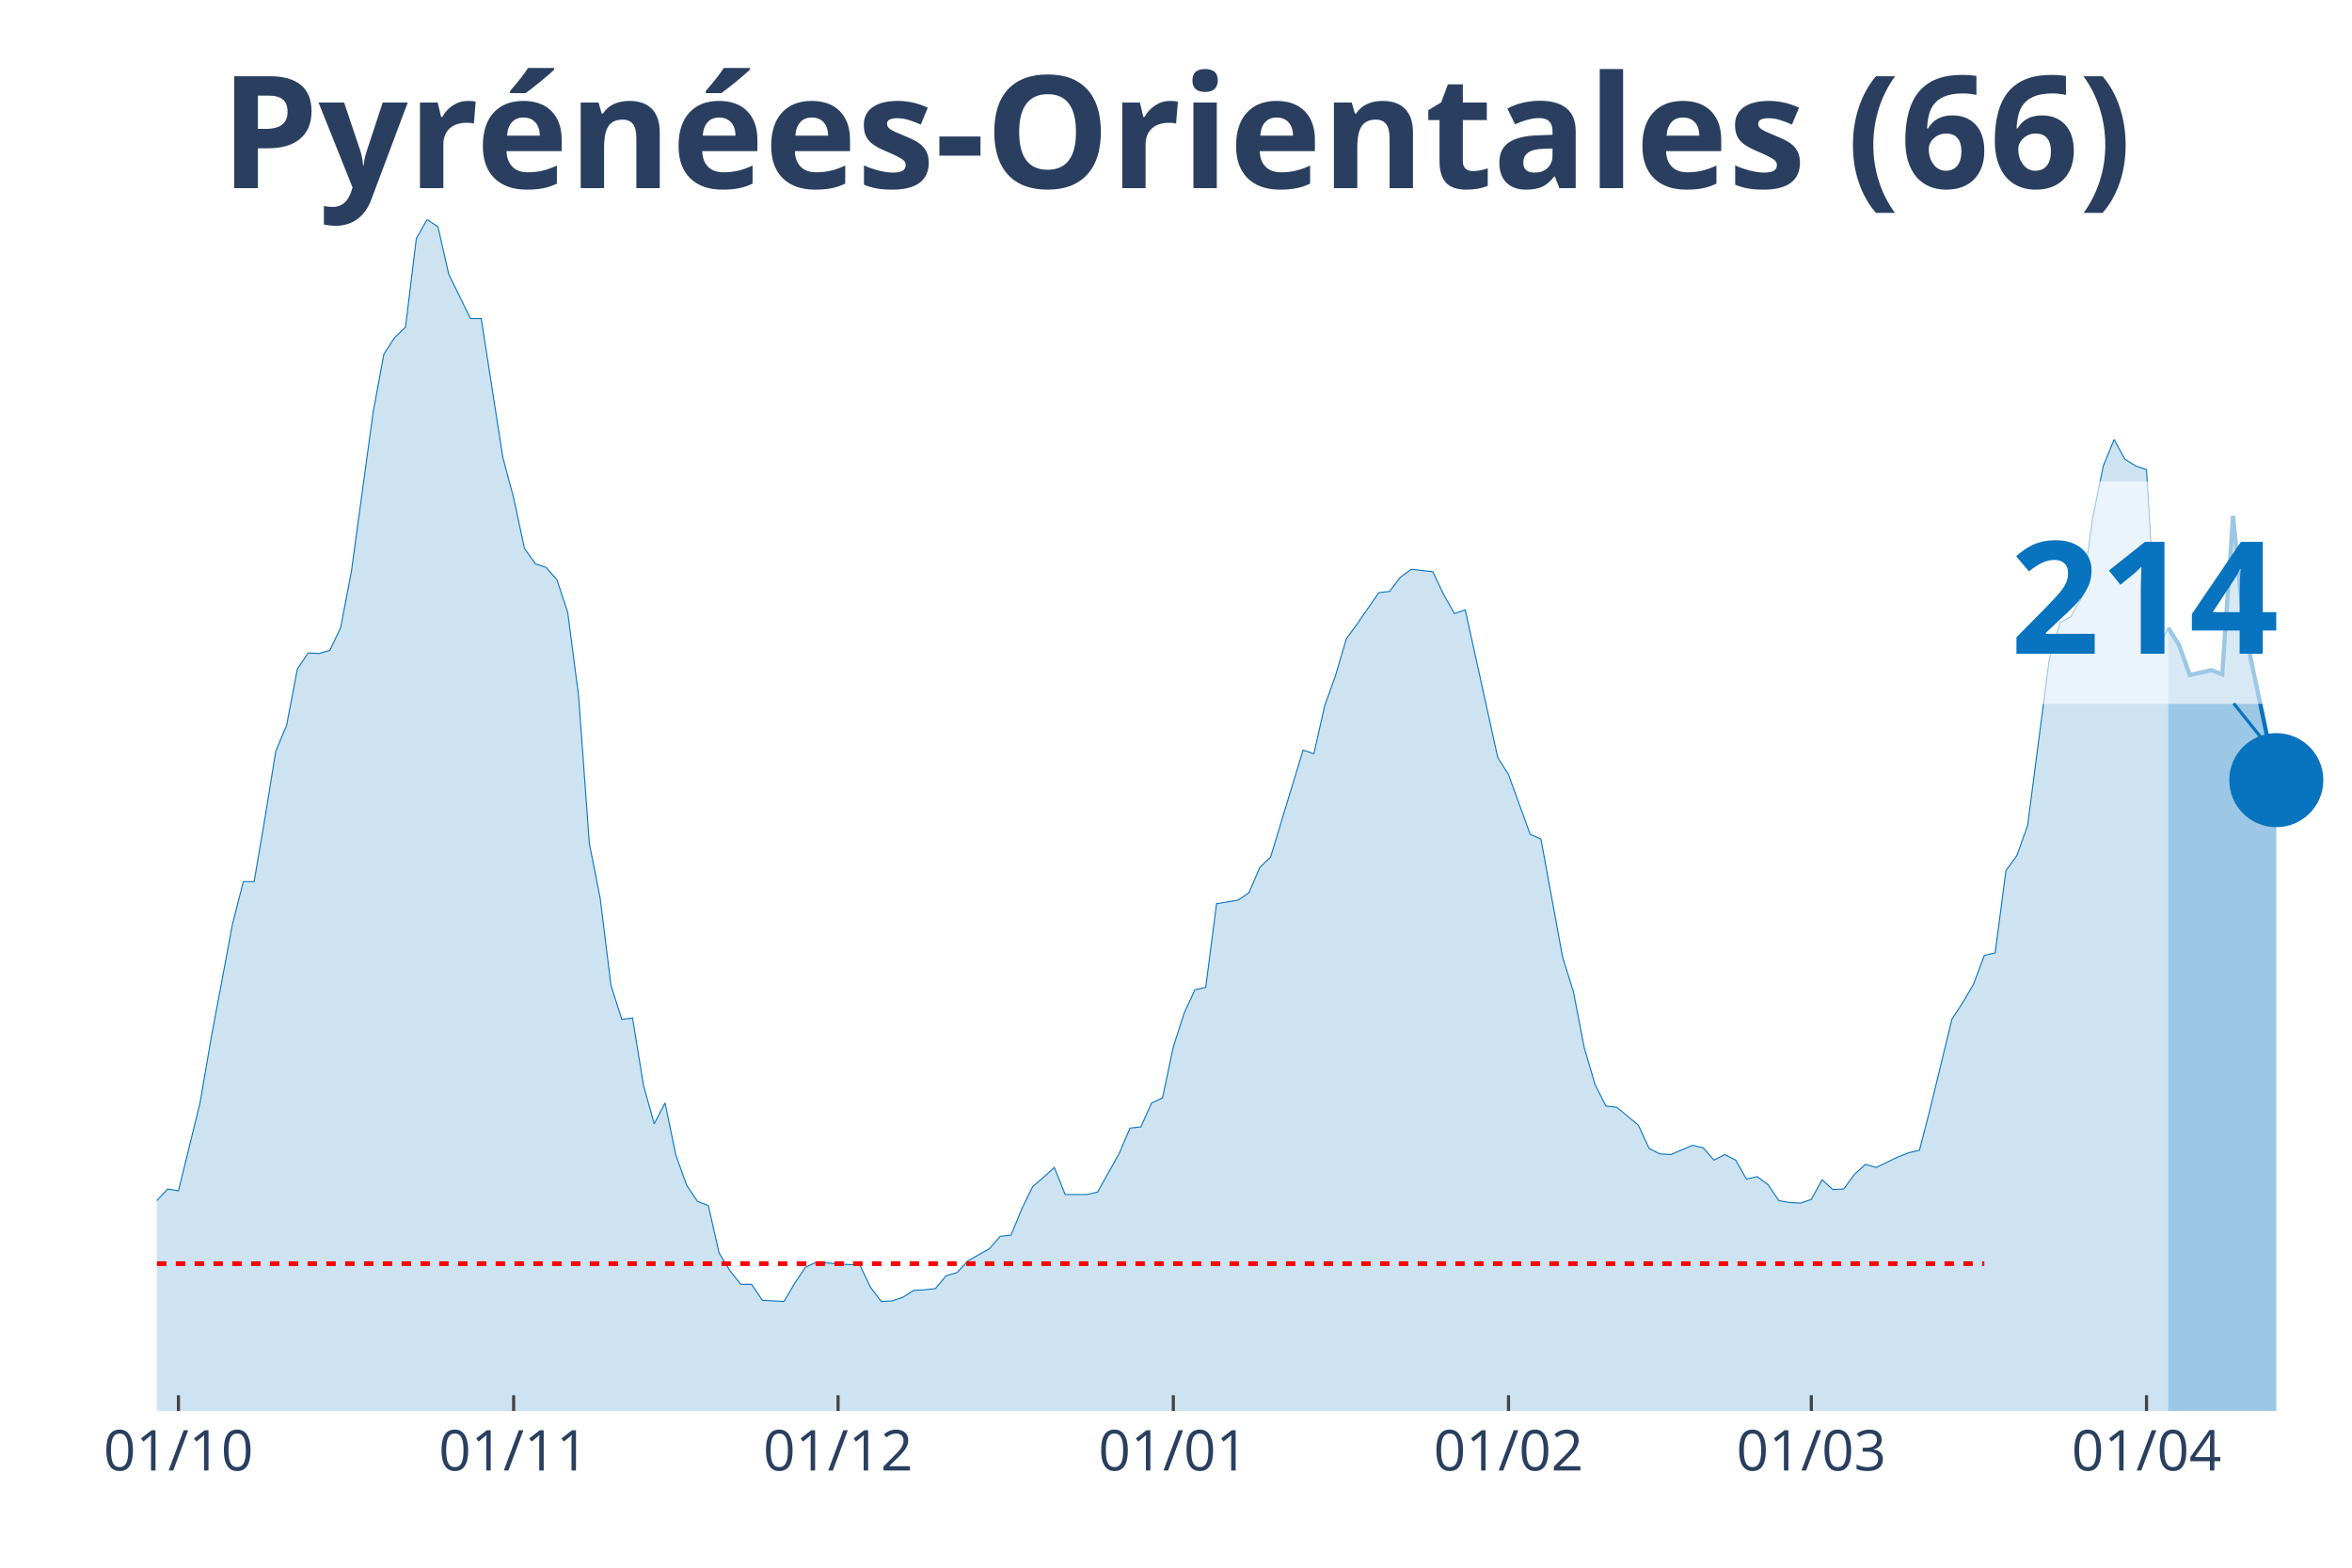
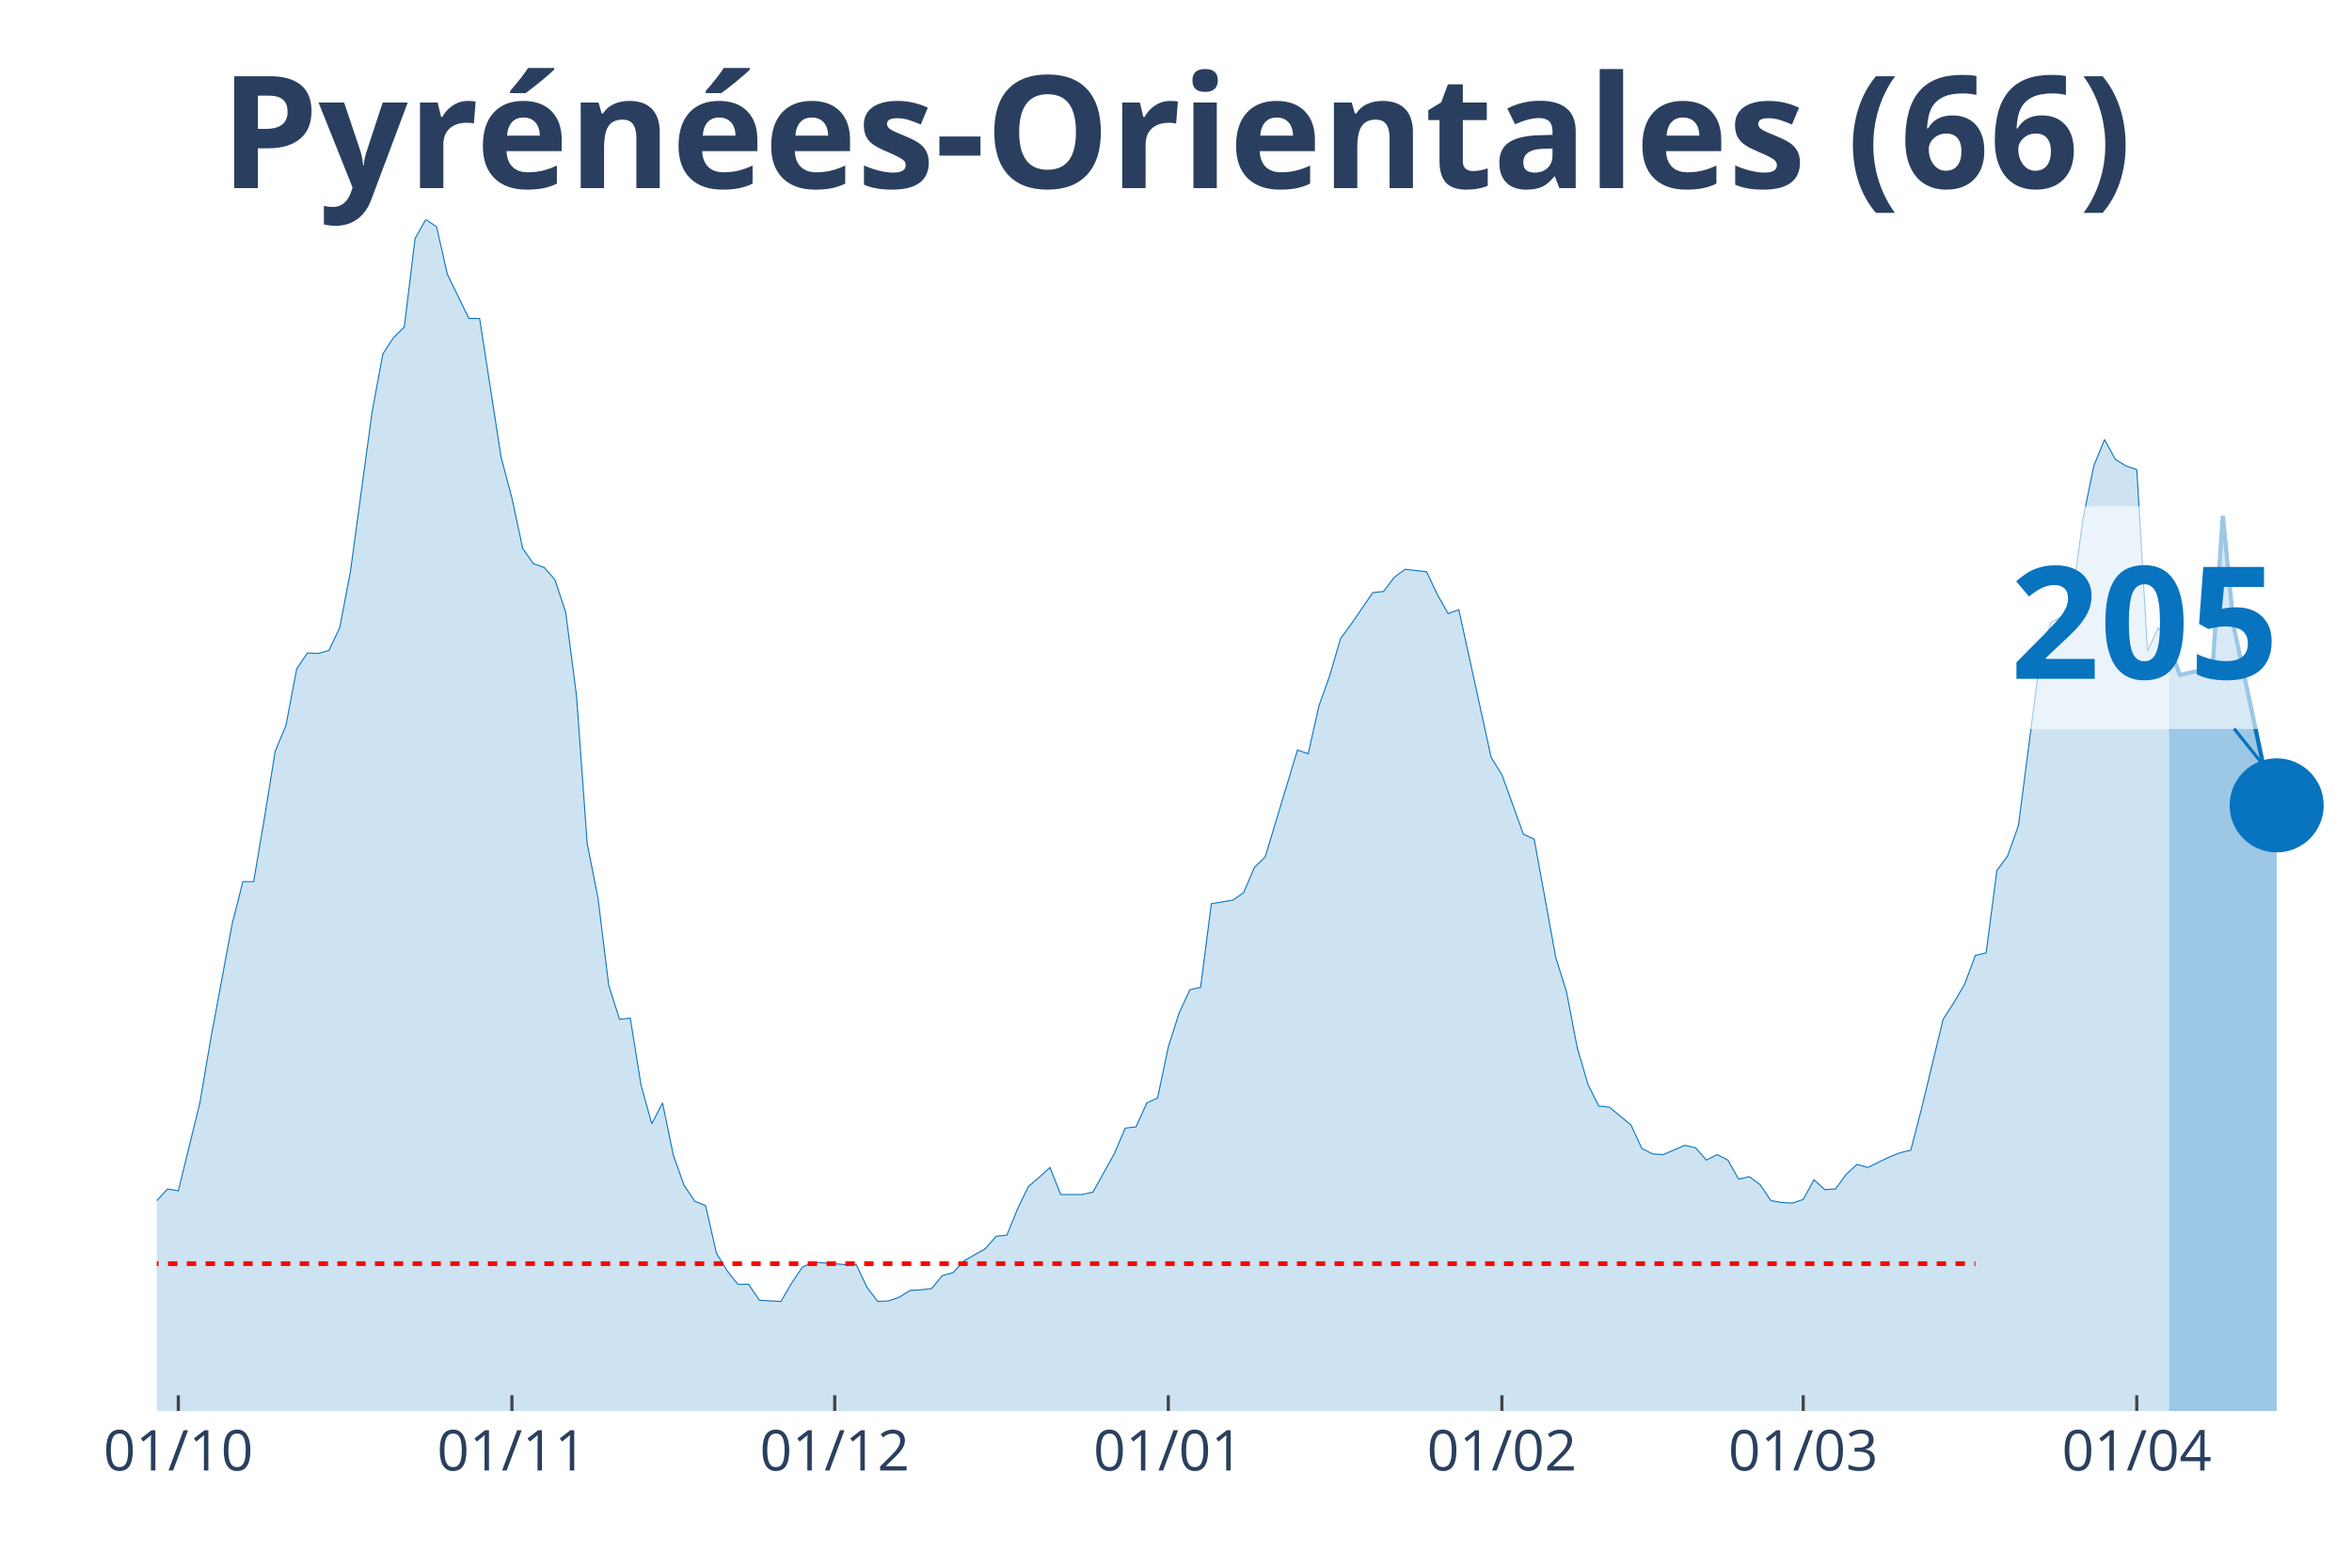
<svg xmlns="http://www.w3.org/2000/svg" class="main-svg" width="1125" height="750" style="" viewBox="0 0 750 500">
  <rect x="0" y="0" width="750" height="500" style="fill: rgb(0, 0, 0); fill-opacity: 0;" />
-   <defs id="defs-bb344e">
+   <defs id="defs-28c0f9">
    <g class="clips">
-       <clipPath id="clipbb344exyplot" class="plotclip">
+       <clipPath id="clip28c0f9xyplot" class="plotclip">
        <rect width="700" height="380" />
      </clipPath>
-       <clipPath class="axesclip" id="clipbb344ex">
+       <clipPath class="axesclip" id="clip28c0f9x">
        <rect x="50" y="0" width="700" height="500" />
      </clipPath>
-       <clipPath class="axesclip" id="clipbb344ey">
+       <clipPath class="axesclip" id="clip28c0f9y">
        <rect x="0" y="70" width="750" height="380" />
      </clipPath>
-       <clipPath class="axesclip" id="clipbb344exy">
+       <clipPath class="axesclip" id="clip28c0f9xy">
        <rect x="50" y="70" width="700" height="380" />
      </clipPath>
    </g>
    <g class="gradients" />
  </defs>
  <g class="bglayer">
    <rect class="bg" x="50" y="70" width="700" height="380" style="fill: rgb(0, 0, 0); fill-opacity: 0; stroke-width: 0;" />
  </g>
  <g class="layer-below">
    <g class="imagelayer" />
    <g class="shapelayer" />
  </g>
  <g class="cartesianlayer">
    <g class="subplot xy">
      <g class="layer-subplot">
        <g class="shapelayer" />
        <g class="imagelayer" />
      </g>
      <g class="gridlayer">
        <g class="x">
-           <path class="xgrid crisp" transform="translate(56.9,0)" d="M0,70v380" style="stroke: rgb(255, 255, 255); stroke-opacity: 1; stroke-width: 1px;" />
-           <path class="xgrid crisp" transform="translate(163.79,0)" d="M0,70v380" style="stroke: rgb(255, 255, 255); stroke-opacity: 1; stroke-width: 1px;" />
-           <path class="xgrid crisp" transform="translate(267.24,0)" d="M0,70v380" style="stroke: rgb(255, 255, 255); stroke-opacity: 1; stroke-width: 1px;" />
-           <path class="xgrid crisp" transform="translate(374.14,0)" d="M0,70v380" style="stroke: rgb(255, 255, 255); stroke-opacity: 1; stroke-width: 1px;" />
-           <path class="xgrid crisp" transform="translate(481.03,0)" d="M0,70v380" style="stroke: rgb(255, 255, 255); stroke-opacity: 1; stroke-width: 1px;" />
-           <path class="xgrid crisp" transform="translate(577.59,0)" d="M0,70v380" style="stroke: rgb(255, 255, 255); stroke-opacity: 1; stroke-width: 1px;" />
-           <path class="xgrid crisp" transform="translate(684.48,0)" d="M0,70v380" style="stroke: rgb(255, 255, 255); stroke-opacity: 1; stroke-width: 1px;" />
+           <path class="xgrid crisp" transform="translate(56.86,0)" d="M0,70v380" style="stroke: rgb(255, 255, 255); stroke-opacity: 1; stroke-width: 1px;" />
+           <path class="xgrid crisp" transform="translate(163.24,0)" d="M0,70v380" style="stroke: rgb(255, 255, 255); stroke-opacity: 1; stroke-width: 1px;" />
+           <path class="xgrid crisp" transform="translate(266.18,0)" d="M0,70v380" style="stroke: rgb(255, 255, 255); stroke-opacity: 1; stroke-width: 1px;" />
+           <path class="xgrid crisp" transform="translate(372.55,0)" d="M0,70v380" style="stroke: rgb(255, 255, 255); stroke-opacity: 1; stroke-width: 1px;" />
+           <path class="xgrid crisp" transform="translate(478.92,0)" d="M0,70v380" style="stroke: rgb(255, 255, 255); stroke-opacity: 1; stroke-width: 1px;" />
+           <path class="xgrid crisp" transform="translate(575,0)" d="M0,70v380" style="stroke: rgb(255, 255, 255); stroke-opacity: 1; stroke-width: 1px;" />
+           <path class="xgrid crisp" transform="translate(681.37,0)" d="M0,70v380" style="stroke: rgb(255, 255, 255); stroke-opacity: 1; stroke-width: 1px;" />
        </g>
        <g class="y" />
      </g>
      <g class="zerolinelayer" />
      <path class="xlines-below" />
      <path class="ylines-below" />
      <g class="overlines-below" />
      <g class="xaxislayer-below" />
      <g class="yaxislayer-below" />
      <g class="overaxes-below" />
-       <g class="plot" transform="translate(50, 70)" clip-path="url('#clipbb344exyplot')">
+       <g class="plot" transform="translate(50, 70)" clip-path="url('#clip28c0f9xyplot')">
        <g class="scatterlayer mlayer">
-           <g class="trace scatter traceb342ee" style="stroke-miterlimit: 2;">
+           <g class="trace scatter trace8a3269" style="stroke-miterlimit: 2;">
            <g class="fills">
              <g>
-                 <path class="js-fill" d="M641.38,380L-468.97,380L-468.97,380L-241.38,378.04L-237.93,376.08L-224.14,373.92L-220.69,372.55L-213.79,373.92L-210.34,373.92L-200,376.08L-196.55,377.06L-162.07,373.33L-158.62,370L-148.28,364.51L-144.83,364.9L-137.93,362.35L-134.48,363.14L-131.03,359.8L-127.59,360L-124.14,359.61L-120.69,353.33L-113.79,352.35L-110.34,344.9L-103.45,336.08L-100,326.86L-96.55,316.27L-93.1,314.31L-89.66,314.12L-86.21,305.29L-82.76,301.96L-79.31,295.69L-75.86,298.82L-72.41,298.63L-68.97,295.1L-65.52,294.71L-62.07,300.39L-58.62,291.37L-55.17,293.33L-51.72,286.47L-44.83,291.37L-41.38,291.76L-37.93,283.92L-34.48,294.12L-31.03,293.92L-27.59,297.65L-20.69,300.59L-17.24,300L-13.79,311.96L-10.34,314.9L-3.45,316.67L0,312.94L3.45,309.22L6.9,309.8L13.79,281.76L17.24,261.57L24.14,224.71L27.59,211.18L31.03,211.18L34.48,190.98L37.93,169.61L41.38,161.37L44.83,143.33L48.28,138.24L51.72,138.43L55.17,137.45L58.62,130.2L62.07,112.16L68.97,61.57L72.41,42.94L75.86,37.65L79.31,34.31L82.76,6.08L86.21,0L89.66,2.35L93.1,17.45L100,31.57L103.45,31.57L110.34,75.88L113.79,88.82L117.24,104.9L120.69,109.8L124.14,110.98L127.59,114.9L131.03,125.29L134.48,151.76L137.93,199.02L141.38,216.47L144.83,244.31L148.28,255.1L151.72,254.71L155.17,276.08L158.62,288.43L162.07,281.76L165.52,298.43L168.97,308.04L172.41,313.14L175.86,314.51L179.31,329.61L182.76,335.29L186.21,339.61L189.66,339.61L193.1,344.71L196.55,344.9L200,345.1L203.45,339.22L206.9,334.12L210.34,332.55L220.69,333.33L224.14,333.33L227.59,340.59L231.03,345.1L234.48,344.9L237.93,343.73L241.38,341.57L244.83,341.37L248.28,340.98L251.72,336.86L255.17,335.88L258.62,332.16L265.52,328.24L268.97,324.31L272.41,323.92L275.86,315.49L279.31,308.43L282.76,305.49L286.21,302.35L289.66,310.98L296.55,310.98L300,310.2L306.9,297.84L310.34,289.8L313.79,289.41L317.24,281.76L320.69,280.2L324.14,263.92L327.59,253.14L331.03,245.69L334.48,244.9L337.93,218.24L344.83,217.06L348.28,214.71L351.72,206.67L355.17,203.33L365.52,169.22L368.97,170.39L372.41,155.1L375.86,145.49L379.31,133.73L382.76,129.02L389.66,119.02L393.1,118.63L396.55,114.12L400,111.57L406.9,112.35L410.34,119.61L413.79,125.69L417.24,124.51L427.59,171.57L431.03,177.06L437.93,196.08L441.38,197.65L448.28,235.29L451.72,246.27L455.17,264.12L458.62,275.88L462.07,282.75L465.52,283.14L472.41,288.82L475.86,296.27L479.31,298.04L482.76,298.24L489.66,295.29L493.1,296.08L496.55,300L500,298.24L503.45,300L506.9,306.08L510.34,305.29L513.79,307.84L517.24,312.94L520.69,313.53L524.14,313.73L527.59,312.55L531.03,306.27L534.48,309.41L537.93,309.22L541.38,304.51L544.83,301.37L548.28,302.35L555.17,299.02L558.62,297.65L562.07,296.86L565.52,283.53L572.41,255.1L575.86,249.8L579.31,243.92L582.76,234.71L586.21,233.92L589.66,207.65L593.1,202.94L596.55,193.33L603.45,140.39L606.9,128.63L610.34,126.67L613.79,120.59L617.24,95.49L620.69,78.63L624.14,70.2L627.59,76.47L631.03,78.63L634.48,79.8L637.93,137.65L641.38,130.2" style="fill: rgb(8, 115, 191); fill-opacity: 0.2; stroke-width: 0;" />
+                 <path class="js-fill" d="M641.67,380L-466.67,380L-466.67,380L-240.2,378.04L-236.76,376.08L-223.04,373.92L-219.61,372.55L-212.75,373.92L-209.31,373.92L-199.02,376.08L-195.59,377.06L-161.27,373.33L-157.84,370L-147.55,364.51L-144.12,364.9L-137.25,362.35L-133.82,363.14L-130.39,359.8L-126.96,360L-123.53,359.61L-120.1,353.33L-113.24,352.35L-109.8,344.9L-102.94,336.08L-99.51,326.86L-96.08,316.27L-92.65,314.31L-89.22,314.12L-85.78,305.29L-82.35,301.96L-78.92,295.69L-75.49,298.82L-72.06,298.63L-68.63,295.1L-65.2,294.71L-61.76,300.39L-58.33,291.37L-54.9,293.33L-51.47,286.47L-44.61,291.37L-41.18,291.76L-37.75,283.92L-34.31,294.12L-30.88,293.92L-27.45,297.65L-20.59,300.59L-17.16,300L-13.73,311.96L-10.29,314.9L-3.43,316.67L0,312.94L3.43,309.22L6.86,309.8L13.73,281.76L17.16,261.57L24.02,224.71L27.45,211.18L30.88,211.18L34.31,190.98L37.75,169.61L41.18,161.37L44.61,143.33L48.04,138.24L51.47,138.43L54.9,137.45L58.33,130.2L61.76,112.16L68.63,61.57L72.06,42.94L75.49,37.65L78.92,34.31L82.35,6.08L85.78,0L89.22,2.35L92.65,17.45L99.51,31.57L102.94,31.57L109.8,75.88L113.24,88.82L116.67,104.9L120.1,109.8L123.53,110.98L126.96,114.9L130.39,125.29L133.82,151.76L137.25,199.02L140.69,216.47L144.12,244.31L147.55,255.1L150.98,254.71L154.41,276.08L157.84,288.43L161.27,281.76L164.71,298.43L168.14,308.04L171.57,313.14L175,314.51L178.43,329.61L181.86,335.29L185.29,339.61L188.73,339.61L192.16,344.71L195.59,344.9L199.02,345.1L202.45,339.22L205.88,334.12L209.31,332.55L219.61,333.33L223.04,333.33L226.47,340.59L229.9,345.1L233.33,344.9L236.76,343.73L240.2,341.57L243.63,341.37L247.06,340.98L250.49,336.86L253.92,335.88L257.35,332.16L264.22,328.24L267.65,324.31L271.08,323.92L274.51,315.49L277.94,308.43L281.37,305.49L284.8,302.35L288.24,310.98L295.1,310.98L298.53,310.2L305.39,297.84L308.82,289.8L312.25,289.41L315.69,281.76L319.12,280.2L322.55,263.92L325.98,253.14L329.41,245.69L332.84,244.9L336.27,218.24L343.14,217.06L346.57,214.71L350,206.67L353.43,203.33L363.73,169.22L367.16,170.39L370.59,155.1L374.02,145.49L377.45,133.73L380.88,129.02L387.75,119.02L391.18,118.63L394.61,114.12L398.04,111.57L404.9,112.35L408.33,119.61L411.76,125.69L415.2,124.51L425.49,171.57L428.92,177.06L435.78,196.08L439.22,197.65L446.08,235.29L449.51,246.27L452.94,264.12L456.37,275.88L459.8,282.75L463.24,283.14L470.1,288.82L473.53,296.27L476.96,298.04L480.39,298.24L487.25,295.29L490.69,296.08L494.12,300L497.55,298.24L500.98,300L504.41,306.08L507.84,305.29L511.27,307.84L514.71,312.94L518.14,313.53L521.57,313.73L525,312.55L528.43,306.27L531.86,309.41L535.29,309.22L538.73,304.51L542.16,301.37L545.59,302.35L552.45,299.02L555.88,297.65L559.31,296.86L562.75,283.53L569.61,255.1L573.04,249.8L576.47,243.92L579.9,234.71L583.33,233.92L586.76,207.65L590.2,202.94L593.63,193.33L600.49,140.39L603.92,128.63L607.35,126.67L610.78,120.59L614.22,95.49L617.65,78.63L621.08,70.2L624.51,76.47L627.94,78.63L631.37,79.8L634.8,137.65L638.24,130.2L641.67,135.69" style="fill: rgb(8, 115, 191); fill-opacity: 0.2; stroke-width: 0;" />
              </g>
            </g>
            <g class="errorbars" />
            <g class="lines">
-               <path class="js-line" d="M-468.97,380L-241.38,378.04L-237.93,376.08L-224.14,373.92L-220.69,372.55L-213.79,373.92L-210.34,373.92L-200,376.08L-196.55,377.06L-162.07,373.33L-158.62,370L-148.28,364.51L-144.83,364.9L-137.93,362.35L-134.48,363.14L-131.03,359.8L-127.59,360L-124.14,359.61L-120.69,353.33L-113.79,352.35L-110.34,344.9L-103.45,336.08L-100,326.86L-96.55,316.27L-93.1,314.31L-89.66,314.12L-86.21,305.29L-82.76,301.96L-79.31,295.69L-75.86,298.82L-72.41,298.63L-68.97,295.1L-65.52,294.71L-62.07,300.39L-58.62,291.37L-55.17,293.33L-51.72,286.47L-44.83,291.37L-41.38,291.76L-37.93,283.92L-34.48,294.12L-31.03,293.92L-27.59,297.65L-20.69,300.59L-17.24,300L-13.79,311.96L-10.34,314.9L-3.45,316.67L0,312.94L3.45,309.22L6.9,309.8L13.79,281.76L17.24,261.57L24.14,224.71L27.59,211.18L31.03,211.18L34.48,190.98L37.93,169.61L41.38,161.37L44.83,143.33L48.28,138.24L51.72,138.43L55.17,137.45L58.62,130.2L62.07,112.16L68.97,61.57L72.41,42.94L75.86,37.65L79.31,34.31L82.76,6.08L86.21,0L89.66,2.35L93.1,17.45L100,31.57L103.45,31.57L110.34,75.88L113.79,88.82L117.24,104.9L120.69,109.8L124.14,110.98L127.59,114.9L131.03,125.29L134.48,151.76L137.93,199.02L141.38,216.47L144.83,244.31L148.28,255.1L151.72,254.71L155.17,276.08L158.62,288.43L162.07,281.76L165.52,298.43L168.97,308.04L172.41,313.14L175.86,314.51L179.31,329.61L182.76,335.29L186.21,339.61L189.66,339.61L193.1,344.71L196.55,344.9L200,345.1L203.45,339.22L206.9,334.12L210.34,332.55L220.69,333.33L224.14,333.33L227.59,340.59L231.03,345.1L234.48,344.9L237.93,343.73L241.38,341.57L244.83,341.37L248.28,340.98L251.72,336.86L255.17,335.88L258.62,332.16L265.52,328.24L268.97,324.31L272.41,323.92L275.86,315.49L279.31,308.43L282.76,305.49L286.21,302.35L289.66,310.98L296.55,310.98L300,310.2L306.9,297.84L310.34,289.8L313.79,289.41L317.24,281.76L320.69,280.2L324.14,263.92L327.59,253.14L331.03,245.69L334.48,244.9L337.93,218.24L344.83,217.06L348.28,214.71L351.72,206.67L355.17,203.33L365.52,169.22L368.97,170.39L372.41,155.1L375.86,145.49L379.31,133.73L382.76,129.02L389.66,119.02L393.1,118.63L396.55,114.12L400,111.57L406.9,112.35L410.34,119.61L413.79,125.69L417.24,124.51L427.59,171.57L431.03,177.06L437.93,196.08L441.38,197.65L448.28,235.29L451.72,246.27L455.17,264.12L458.62,275.88L462.07,282.75L465.52,283.14L472.41,288.82L475.86,296.27L479.31,298.04L482.76,298.24L489.66,295.29L493.1,296.08L496.55,300L500,298.24L503.45,300L506.9,306.08L510.34,305.29L513.79,307.84L517.24,312.94L520.69,313.53L524.14,313.73L527.59,312.55L531.03,306.27L534.48,309.41L537.93,309.22L541.38,304.51L544.83,301.37L548.28,302.35L555.17,299.02L558.62,297.65L562.07,296.86L565.52,283.53L572.41,255.1L575.86,249.8L579.31,243.92L582.76,234.71L586.21,233.92L589.66,207.65L593.1,202.94L596.55,193.33L603.45,140.39L606.9,128.63L610.34,126.67L613.79,120.59L617.24,95.49L620.69,78.63L624.14,70.2L627.59,76.47L631.03,78.63L634.48,79.8L637.93,137.65L641.38,130.2" style="vector-effect: non-scaling-stroke; fill: none; stroke: rgb(8, 115, 191); stroke-opacity: 1; stroke-width: 0.5px; opacity: 1;" />
+               <path class="js-line" d="M-466.67,380L-240.2,378.04L-236.76,376.08L-223.04,373.92L-219.61,372.55L-212.75,373.92L-209.31,373.92L-199.02,376.08L-195.59,377.06L-161.27,373.33L-157.84,370L-147.55,364.51L-144.12,364.9L-137.25,362.35L-133.82,363.14L-130.39,359.8L-126.96,360L-123.53,359.61L-120.1,353.33L-113.24,352.35L-109.8,344.9L-102.94,336.08L-99.51,326.86L-96.08,316.27L-92.65,314.31L-89.22,314.12L-85.78,305.29L-82.35,301.96L-78.92,295.69L-75.49,298.82L-72.06,298.63L-68.63,295.1L-65.2,294.71L-61.76,300.39L-58.33,291.37L-54.9,293.33L-51.47,286.47L-44.61,291.37L-41.18,291.76L-37.75,283.92L-34.31,294.12L-30.88,293.92L-27.45,297.65L-20.59,300.59L-17.16,300L-13.73,311.96L-10.29,314.9L-3.43,316.67L0,312.94L3.43,309.22L6.86,309.8L13.73,281.76L17.16,261.57L24.02,224.71L27.45,211.18L30.88,211.18L34.31,190.98L37.75,169.61L41.18,161.37L44.61,143.33L48.04,138.24L51.47,138.43L54.9,137.45L58.33,130.2L61.76,112.16L68.63,61.57L72.06,42.94L75.49,37.65L78.92,34.31L82.35,6.08L85.78,0L89.22,2.35L92.65,17.45L99.51,31.57L102.94,31.57L109.8,75.88L113.24,88.82L116.67,104.9L120.1,109.8L123.53,110.98L126.96,114.9L130.39,125.29L133.82,151.76L137.25,199.02L140.69,216.47L144.12,244.31L147.55,255.1L150.98,254.71L154.41,276.08L157.84,288.43L161.27,281.76L164.71,298.43L168.14,308.04L171.57,313.14L175,314.51L178.43,329.61L181.86,335.29L185.29,339.61L188.73,339.61L192.16,344.71L195.59,344.9L199.02,345.1L202.45,339.22L205.88,334.12L209.31,332.55L219.61,333.33L223.04,333.33L226.47,340.59L229.9,345.1L233.33,344.9L236.76,343.73L240.2,341.57L243.63,341.37L247.06,340.98L250.49,336.86L253.92,335.88L257.35,332.16L264.22,328.24L267.65,324.31L271.08,323.92L274.51,315.49L277.94,308.43L281.37,305.49L284.8,302.35L288.24,310.98L295.1,310.98L298.53,310.2L305.39,297.84L308.82,289.8L312.25,289.41L315.69,281.76L319.12,280.2L322.55,263.92L325.98,253.14L329.41,245.69L332.84,244.9L336.27,218.24L343.14,217.06L346.57,214.71L350,206.67L353.43,203.33L363.73,169.22L367.16,170.39L370.59,155.1L374.02,145.49L377.45,133.73L380.88,129.02L387.75,119.02L391.18,118.63L394.61,114.12L398.04,111.57L404.9,112.35L408.33,119.61L411.76,125.69L415.2,124.51L425.49,171.57L428.92,177.06L435.78,196.08L439.22,197.65L446.08,235.29L449.51,246.27L452.94,264.12L456.37,275.88L459.8,282.75L463.24,283.14L470.1,288.82L473.53,296.27L476.96,298.04L480.39,298.24L487.25,295.29L490.69,296.08L494.12,300L497.55,298.24L500.98,300L504.41,306.08L507.84,305.29L511.27,307.84L514.71,312.94L518.14,313.53L521.57,313.73L525,312.55L528.43,306.27L531.86,309.41L535.29,309.22L538.73,304.51L542.16,301.37L545.59,302.35L552.45,299.02L555.88,297.65L559.31,296.86L562.75,283.53L569.61,255.1L573.04,249.8L576.47,243.92L579.9,234.71L583.33,233.92L586.76,207.65L590.2,202.94L593.63,193.33L600.49,140.39L603.92,128.63L607.35,126.67L610.78,120.59L614.22,95.49L617.65,78.63L621.08,70.2L624.51,76.47L627.94,78.63L631.37,79.8L634.8,137.65L638.24,130.2L641.67,135.69" style="vector-effect: non-scaling-stroke; fill: none; stroke: rgb(8, 115, 191); stroke-opacity: 1; stroke-width: 0.5px; opacity: 1;" />
            </g>
            <g class="points" />
            <g class="text" />
          </g>
-           <g class="trace scatter trace97a9c8" style="stroke-miterlimit: 2;">
+           <g class="trace scatter trace5906f6" style="stroke-miterlimit: 2;">
            <g class="fills">
              <g>
-                 <path class="js-fill" d="M675.86,380L641.38,380L641.38,130.2L644.83,135.69L648.28,145.29L655.17,143.73L658.62,145.1L662.07,94.51L665.52,129.61L675.86,178.82" style="fill: rgb(8, 115, 191); fill-opacity: 0.4; stroke-width: 0;" />
+                 <path class="js-fill" d="M675.98,380L641.67,380L641.67,135.69L645.1,145.29L648.53,144.51L651.96,143.73L655.39,145.1L658.82,94.51L662.25,129.61L672.55,178.04L675.98,186.86" style="fill: rgb(8, 115, 191); fill-opacity: 0.4; stroke-width: 0;" />
              </g>
            </g>
            <g class="errorbars" />
            <g class="lines">
-               <path class="js-line" d="M641.38,130.2L644.83,135.69L648.28,145.29L655.17,143.73L658.62,145.1L662.07,94.51L665.52,129.61L675.86,178.82" style="vector-effect: non-scaling-stroke; fill: none; stroke: rgb(8, 115, 191); stroke-opacity: 1; stroke-width: 2px; opacity: 1;" />
+               <path class="js-line" d="M641.67,135.69L645.1,145.29L648.53,144.51L651.96,143.73L655.39,145.1L658.82,94.51L662.25,129.61L672.55,178.04L675.98,186.86" style="vector-effect: non-scaling-stroke; fill: none; stroke: rgb(8, 115, 191); stroke-opacity: 1; stroke-width: 2px; opacity: 1;" />
            </g>
            <g class="points" />
            <g class="text" />
          </g>
-           <g class="trace scatter trace48335f" style="stroke-miterlimit: 2; opacity: 1;">
+           <g class="trace scatter traceb14d63" style="stroke-miterlimit: 2; opacity: 1;">
            <g class="fills" />
            <g class="errorbars" />
            <g class="lines" />
            <g class="points">
-               <path class="point" transform="translate(675.86,178.82)" d="M15,0A15,15 0 1,1 0,-15A15,15 0 0,1 15,0Z" style="opacity: 1; stroke-width: 0px; fill: rgb(8, 115, 191); fill-opacity: 1;" />
+               <path class="point" transform="translate(675.98,186.86)" d="M15,0A15,15 0 1,1 0,-15A15,15 0 0,1 15,0Z" style="opacity: 1; stroke-width: 0px; fill: rgb(8, 115, 191); fill-opacity: 1;" />
            </g>
            <g class="text" />
          </g>
        </g>
      </g>
      <g class="overplot" />
      <path class="xlines-above crisp" style="fill: none; stroke-width: 1px; stroke: rgb(0, 0, 0); stroke-opacity: 0;" d="" />
      <path class="ylines-above crisp" style="fill: none;" d="M0,0" />
      <g class="overlines-above" />
      <g class="xaxislayer-above">
-         <path class="xtick ticks crisp" d="M0,450v-5" transform="translate(56.9,0)" style="stroke: rgb(68, 68, 68); stroke-opacity: 1; stroke-width: 1px;" />
-         <path class="xtick ticks crisp" d="M0,450v-5" transform="translate(163.79,0)" style="stroke: rgb(68, 68, 68); stroke-opacity: 1; stroke-width: 1px;" />
-         <path class="xtick ticks crisp" d="M0,450v-5" transform="translate(267.24,0)" style="stroke: rgb(68, 68, 68); stroke-opacity: 1; stroke-width: 1px;" />
-         <path class="xtick ticks crisp" d="M0,450v-5" transform="translate(374.14,0)" style="stroke: rgb(68, 68, 68); stroke-opacity: 1; stroke-width: 1px;" />
-         <path class="xtick ticks crisp" d="M0,450v-5" transform="translate(481.03,0)" style="stroke: rgb(68, 68, 68); stroke-opacity: 1; stroke-width: 1px;" />
-         <path class="xtick ticks crisp" d="M0,450v-5" transform="translate(577.59,0)" style="stroke: rgb(68, 68, 68); stroke-opacity: 1; stroke-width: 1px;" />
-         <path class="xtick ticks crisp" d="M0,450v-5" transform="translate(684.48,0)" style="stroke: rgb(68, 68, 68); stroke-opacity: 1; stroke-width: 1px;" />
+         <path class="xtick ticks crisp" d="M0,450v-5" transform="translate(56.86,0)" style="stroke: rgb(68, 68, 68); stroke-opacity: 1; stroke-width: 1px;" />
+         <path class="xtick ticks crisp" d="M0,450v-5" transform="translate(163.24,0)" style="stroke: rgb(68, 68, 68); stroke-opacity: 1; stroke-width: 1px;" />
+         <path class="xtick ticks crisp" d="M0,450v-5" transform="translate(266.18,0)" style="stroke: rgb(68, 68, 68); stroke-opacity: 1; stroke-width: 1px;" />
+         <path class="xtick ticks crisp" d="M0,450v-5" transform="translate(372.55,0)" style="stroke: rgb(68, 68, 68); stroke-opacity: 1; stroke-width: 1px;" />
+         <path class="xtick ticks crisp" d="M0,450v-5" transform="translate(478.92,0)" style="stroke: rgb(68, 68, 68); stroke-opacity: 1; stroke-width: 1px;" />
+         <path class="xtick ticks crisp" d="M0,450v-5" transform="translate(575,0)" style="stroke: rgb(68, 68, 68); stroke-opacity: 1; stroke-width: 1px;" />
+         <path class="xtick ticks crisp" d="M0,450v-5" transform="translate(681.37,0)" style="stroke: rgb(68, 68, 68); stroke-opacity: 1; stroke-width: 1px;" />
        <g class="xtick">
-           <text text-anchor="middle" x="0" y="469" transform="translate(56.9,0)" style="font-family: 'Open Sans', verdana, arial, sans-serif; font-size: 18px; fill: rgb(42, 63, 95); fill-opacity: 1; white-space: pre;">01/10</text>
+           <text text-anchor="middle" x="0" y="469" transform="translate(56.86,0)" style="font-family: 'Open Sans', verdana, arial, sans-serif; font-size: 18px; fill: rgb(42, 63, 95); fill-opacity: 1; white-space: pre;">01/10</text>
        </g>
        <g class="xtick">
-           <text text-anchor="middle" x="0" y="469" transform="translate(163.79,0)" style="font-family: 'Open Sans', verdana, arial, sans-serif; font-size: 18px; fill: rgb(42, 63, 95); fill-opacity: 1; white-space: pre;">01/11</text>
+           <text text-anchor="middle" x="0" y="469" transform="translate(163.24,0)" style="font-family: 'Open Sans', verdana, arial, sans-serif; font-size: 18px; fill: rgb(42, 63, 95); fill-opacity: 1; white-space: pre;">01/11</text>
        </g>
        <g class="xtick">
-           <text text-anchor="middle" x="0" y="469" transform="translate(267.24,0)" style="font-family: 'Open Sans', verdana, arial, sans-serif; font-size: 18px; fill: rgb(42, 63, 95); fill-opacity: 1; white-space: pre;">01/12</text>
+           <text text-anchor="middle" x="0" y="469" transform="translate(266.18,0)" style="font-family: 'Open Sans', verdana, arial, sans-serif; font-size: 18px; fill: rgb(42, 63, 95); fill-opacity: 1; white-space: pre;">01/12</text>
        </g>
        <g class="xtick">
-           <text text-anchor="middle" x="0" y="469" transform="translate(374.14,0)" style="font-family: 'Open Sans', verdana, arial, sans-serif; font-size: 18px; fill: rgb(42, 63, 95); fill-opacity: 1; white-space: pre;">01/01</text>
+           <text text-anchor="middle" x="0" y="469" transform="translate(372.55,0)" style="font-family: 'Open Sans', verdana, arial, sans-serif; font-size: 18px; fill: rgb(42, 63, 95); fill-opacity: 1; white-space: pre;">01/01</text>
        </g>
        <g class="xtick">
-           <text text-anchor="middle" x="0" y="469" transform="translate(481.03,0)" style="font-family: 'Open Sans', verdana, arial, sans-serif; font-size: 18px; fill: rgb(42, 63, 95); fill-opacity: 1; white-space: pre;">01/02</text>
+           <text text-anchor="middle" x="0" y="469" transform="translate(478.92,0)" style="font-family: 'Open Sans', verdana, arial, sans-serif; font-size: 18px; fill: rgb(42, 63, 95); fill-opacity: 1; white-space: pre;">01/02</text>
        </g>
        <g class="xtick">
-           <text text-anchor="middle" x="0" y="469" transform="translate(577.59,0)" style="font-family: 'Open Sans', verdana, arial, sans-serif; font-size: 18px; fill: rgb(42, 63, 95); fill-opacity: 1; white-space: pre;">01/03</text>
+           <text text-anchor="middle" x="0" y="469" transform="translate(575,0)" style="font-family: 'Open Sans', verdana, arial, sans-serif; font-size: 18px; fill: rgb(42, 63, 95); fill-opacity: 1; white-space: pre;">01/03</text>
        </g>
        <g class="xtick">
-           <text text-anchor="middle" x="0" y="469" transform="translate(684.48,0)" style="font-family: 'Open Sans', verdana, arial, sans-serif; font-size: 18px; fill: rgb(42, 63, 95); fill-opacity: 1; white-space: pre;">01/04</text>
+           <text text-anchor="middle" x="0" y="469" transform="translate(681.37,0)" style="font-family: 'Open Sans', verdana, arial, sans-serif; font-size: 18px; fill: rgb(42, 63, 95); fill-opacity: 1; white-space: pre;">01/04</text>
        </g>
      </g>
      <g class="yaxislayer-above" />
      <g class="overaxes-above" />
    </g>
  </g>
  <g class="polarlayer" />
  <g class="ternarylayer" />
  <g class="geolayer" />
  <g class="funnelarealayer" />
  <g class="pielayer" />
  <g class="treemaplayer" />
  <g class="sunburstlayer" />
  <g class="glimages" />
-   <defs id="topdefs-bb344e">
+   <defs id="topdefs-28c0f9">
    <g class="clips" />
  </defs>
  <g class="layer-above">
    <g class="imagelayer" />
    <g class="shapelayer">
-       <path data-index="0" fill-rule="evenodd" d="M-1887.93,403.04L632.76,403.04" clip-path="url('#clipbb344exy')" style="opacity: 1; stroke: rgb(255, 0, 0); stroke-opacity: 1; fill: rgb(0, 0, 0); fill-opacity: 0; stroke-dasharray: 3px, 3px; stroke-width: 1.5px;" />
+       <path data-index="0" fill-rule="evenodd" d="M-1878.43,403.04L629.9,403.04" clip-path="url('#clip28c0f9xy')" style="opacity: 1; stroke: rgb(255, 0, 0); stroke-opacity: 1; fill: rgb(0, 0, 0); fill-opacity: 0; stroke-dasharray: 3px, 3px; stroke-width: 1.5px;" />
    </g>
  </g>
  <g class="infolayer">
    <g class="g-gtitle">
      <text class="gtitle" x="375" y="25" text-anchor="middle" dy="0.7em" style="font-family: 'Open Sans', verdana, arial, sans-serif; font-size: 50px; fill: rgb(42, 63, 95); opacity: 1; font-weight: normal; white-space: pre;">
        <tspan style="font-weight:bold">Pyrénées-Orientales (66)</tspan>
      </text>
    </g>
    <g class="g-xtitle" />
    <g class="annotation" data-index="0" style="opacity: 1;">
-       <g class="annotation-text-g" transform="rotate(0,683.86,188.82)">
-         <g class="cursor-pointer" transform="translate(626, 153)">
+       <g class="annotation-text-g" transform="rotate(0,683.98,196.86)">
+         <g class="cursor-pointer" transform="translate(626, 161)">
          <rect class="bg" x="0.5" y="0.5" width="115" height="71" style="stroke-width: 1px; stroke: rgb(0, 0, 0); stroke-opacity: 0; fill: rgb(255, 255, 255); fill-opacity: 0.6;" />
          <text class="annotation-text" text-anchor="middle" x="57.812" y="55.5" style="font-family: 'Open Sans', verdana, arial, sans-serif; font-size: 50px; fill: rgb(8, 115, 191); fill-opacity: 1; white-space: pre;">
-             <tspan style="font-weight:bold">214 </tspan>
+             <tspan style="font-weight:bold">205 </tspan>
          </text>
        </g>
      </g>
      <g class="annotation-arrow-g" style="opacity: 1;">
-         <path d="M712.26,224.32L723.86,238.82" style="stroke-width: 1px; stroke: rgb(8, 115, 191); stroke-opacity: 1; stroke-dasharray: 0px, 0px, 18.569px, 18.569px;" />
+         <path d="M712.38,232.36L723.98,246.86" style="stroke-width: 1px; stroke: rgb(8, 115, 191); stroke-opacity: 1; stroke-dasharray: 0px, 0px, 18.569px, 18.569px;" />
      </g>
    </g>
  </g>
</svg>
